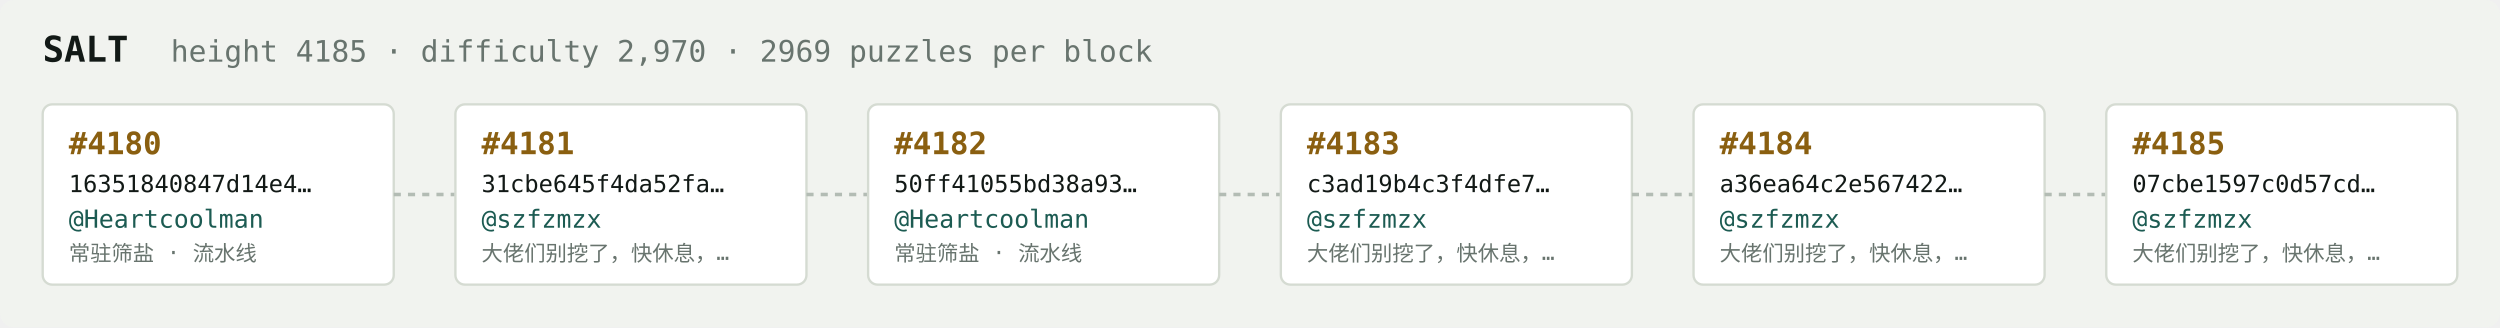
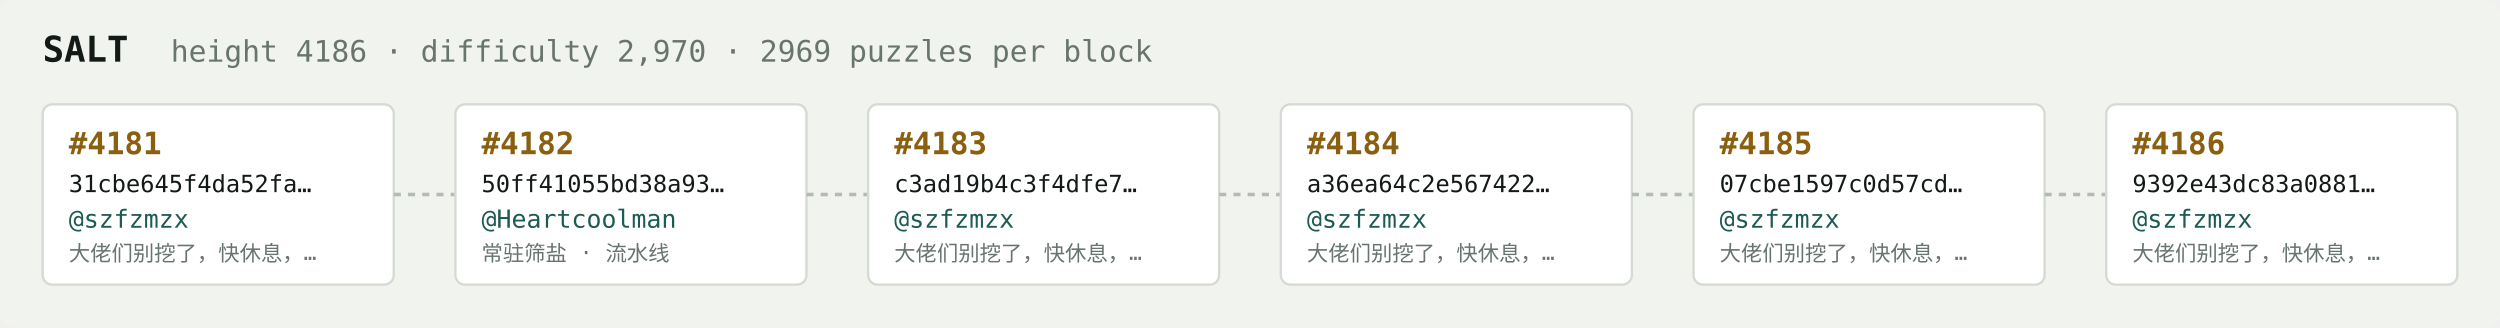
<svg xmlns="http://www.w3.org/2000/svg" width="1054" height="138" viewBox="0 0 1054 138" font-family="ui-monospace,SFMono-Regular,Menlo,monospace">
  <rect fill="#f1f3ef" width="1054" height="138" rx="6" />
  <text x="18" y="26" fill="#121916" font-size="15" font-weight="700">SALT</text>
-   <text x="72" y="26" fill="#68746e" font-size="12.5">height 4185 · difficulty 2,970 · 2969 puzzles per block</text>
+   <text x="72" y="26" fill="#68746e" font-size="12.5">height 4186 · difficulty 2,970 · 2969 puzzles per block</text>
  <rect x="18" y="44" width="148" height="76" rx="4" fill="#ffffff" stroke="#d5dbd2" stroke-width="1" />
-   <text x="29" y="65" fill="#8a5f10" font-size="13" font-weight="700">#4180</text>
-   <text x="29" y="81" fill="#121916" font-size="10">16351840847d14e4…</text>
-   <text x="29" y="96" fill="#1c5b52" font-size="10.5">@Heartcoolman</text>
-   <text x="29" y="110" fill="#68746e" font-size="9">常驻筛盐 · 流水线</text>
+   <text x="29" y="65" fill="#8a5f10" font-size="13" font-weight="700">#4181</text>
+   <text x="29" y="81" fill="#121916" font-size="10">31cbe645f4da52fa…</text>
+   <text x="29" y="96" fill="#1c5b52" font-size="10.5">@szfzmzx</text>
+   <text x="29" y="110" fill="#68746e" font-size="9">大佬们别挖了，快休息，…</text>
  <line x1="166" y1="82.0" x2="192" y2="82.0" stroke="#b3bcb4" stroke-width="1.5" stroke-dasharray="3 3" />
  <rect x="192" y="44" width="148" height="76" rx="4" fill="#ffffff" stroke="#d5dbd2" stroke-width="1" />
-   <text x="203" y="65" fill="#8a5f10" font-size="13" font-weight="700">#4181</text>
-   <text x="203" y="81" fill="#121916" font-size="10">31cbe645f4da52fa…</text>
-   <text x="203" y="96" fill="#1c5b52" font-size="10.5">@szfzmzx</text>
-   <text x="203" y="110" fill="#68746e" font-size="9">大佬们别挖了，快休息，…</text>
+   <text x="203" y="65" fill="#8a5f10" font-size="13" font-weight="700">#4182</text>
+   <text x="203" y="81" fill="#121916" font-size="10">50ff41055bd38a93…</text>
+   <text x="203" y="96" fill="#1c5b52" font-size="10.5">@Heartcoolman</text>
+   <text x="203" y="110" fill="#68746e" font-size="9">常驻筛盐 · 流水线</text>
  <line x1="340" y1="82.0" x2="366" y2="82.0" stroke="#b3bcb4" stroke-width="1.5" stroke-dasharray="3 3" />
  <rect x="366" y="44" width="148" height="76" rx="4" fill="#ffffff" stroke="#d5dbd2" stroke-width="1" />
-   <text x="377" y="65" fill="#8a5f10" font-size="13" font-weight="700">#4182</text>
-   <text x="377" y="81" fill="#121916" font-size="10">50ff41055bd38a93…</text>
-   <text x="377" y="96" fill="#1c5b52" font-size="10.5">@Heartcoolman</text>
-   <text x="377" y="110" fill="#68746e" font-size="9">常驻筛盐 · 流水线</text>
+   <text x="377" y="65" fill="#8a5f10" font-size="13" font-weight="700">#4183</text>
+   <text x="377" y="81" fill="#121916" font-size="10">c3ad19b4c3f4dfe7…</text>
+   <text x="377" y="96" fill="#1c5b52" font-size="10.5">@szfzmzx</text>
+   <text x="377" y="110" fill="#68746e" font-size="9">大佬们别挖了，快休息，…</text>
  <line x1="514" y1="82.0" x2="540" y2="82.0" stroke="#b3bcb4" stroke-width="1.5" stroke-dasharray="3 3" />
  <rect x="540" y="44" width="148" height="76" rx="4" fill="#ffffff" stroke="#d5dbd2" stroke-width="1" />
-   <text x="551" y="65" fill="#8a5f10" font-size="13" font-weight="700">#4183</text>
-   <text x="551" y="81" fill="#121916" font-size="10">c3ad19b4c3f4dfe7…</text>
+   <text x="551" y="65" fill="#8a5f10" font-size="13" font-weight="700">#4184</text>
+   <text x="551" y="81" fill="#121916" font-size="10">a36ea64c2e567422…</text>
  <text x="551" y="96" fill="#1c5b52" font-size="10.5">@szfzmzx</text>
  <text x="551" y="110" fill="#68746e" font-size="9">大佬们别挖了，快休息，…</text>
  <line x1="688" y1="82.0" x2="714" y2="82.0" stroke="#b3bcb4" stroke-width="1.5" stroke-dasharray="3 3" />
  <rect x="714" y="44" width="148" height="76" rx="4" fill="#ffffff" stroke="#d5dbd2" stroke-width="1" />
-   <text x="725" y="65" fill="#8a5f10" font-size="13" font-weight="700">#4184</text>
-   <text x="725" y="81" fill="#121916" font-size="10">a36ea64c2e567422…</text>
+   <text x="725" y="65" fill="#8a5f10" font-size="13" font-weight="700">#4185</text>
+   <text x="725" y="81" fill="#121916" font-size="10">07cbe1597c0d57cd…</text>
  <text x="725" y="96" fill="#1c5b52" font-size="10.5">@szfzmzx</text>
  <text x="725" y="110" fill="#68746e" font-size="9">大佬们别挖了，快休息，…</text>
  <line x1="862" y1="82.0" x2="888" y2="82.0" stroke="#b3bcb4" stroke-width="1.5" stroke-dasharray="3 3" />
  <rect x="888" y="44" width="148" height="76" rx="4" fill="#ffffff" stroke="#d5dbd2" stroke-width="1" />
-   <text x="899" y="65" fill="#8a5f10" font-size="13" font-weight="700">#4185</text>
-   <text x="899" y="81" fill="#121916" font-size="10">07cbe1597c0d57cd…</text>
+   <text x="899" y="65" fill="#8a5f10" font-size="13" font-weight="700">#4186</text>
+   <text x="899" y="81" fill="#121916" font-size="10">9392e43dc83a0881…</text>
  <text x="899" y="96" fill="#1c5b52" font-size="10.5">@szfzmzx</text>
  <text x="899" y="110" fill="#68746e" font-size="9">大佬们别挖了，快休息，…</text>
</svg>
